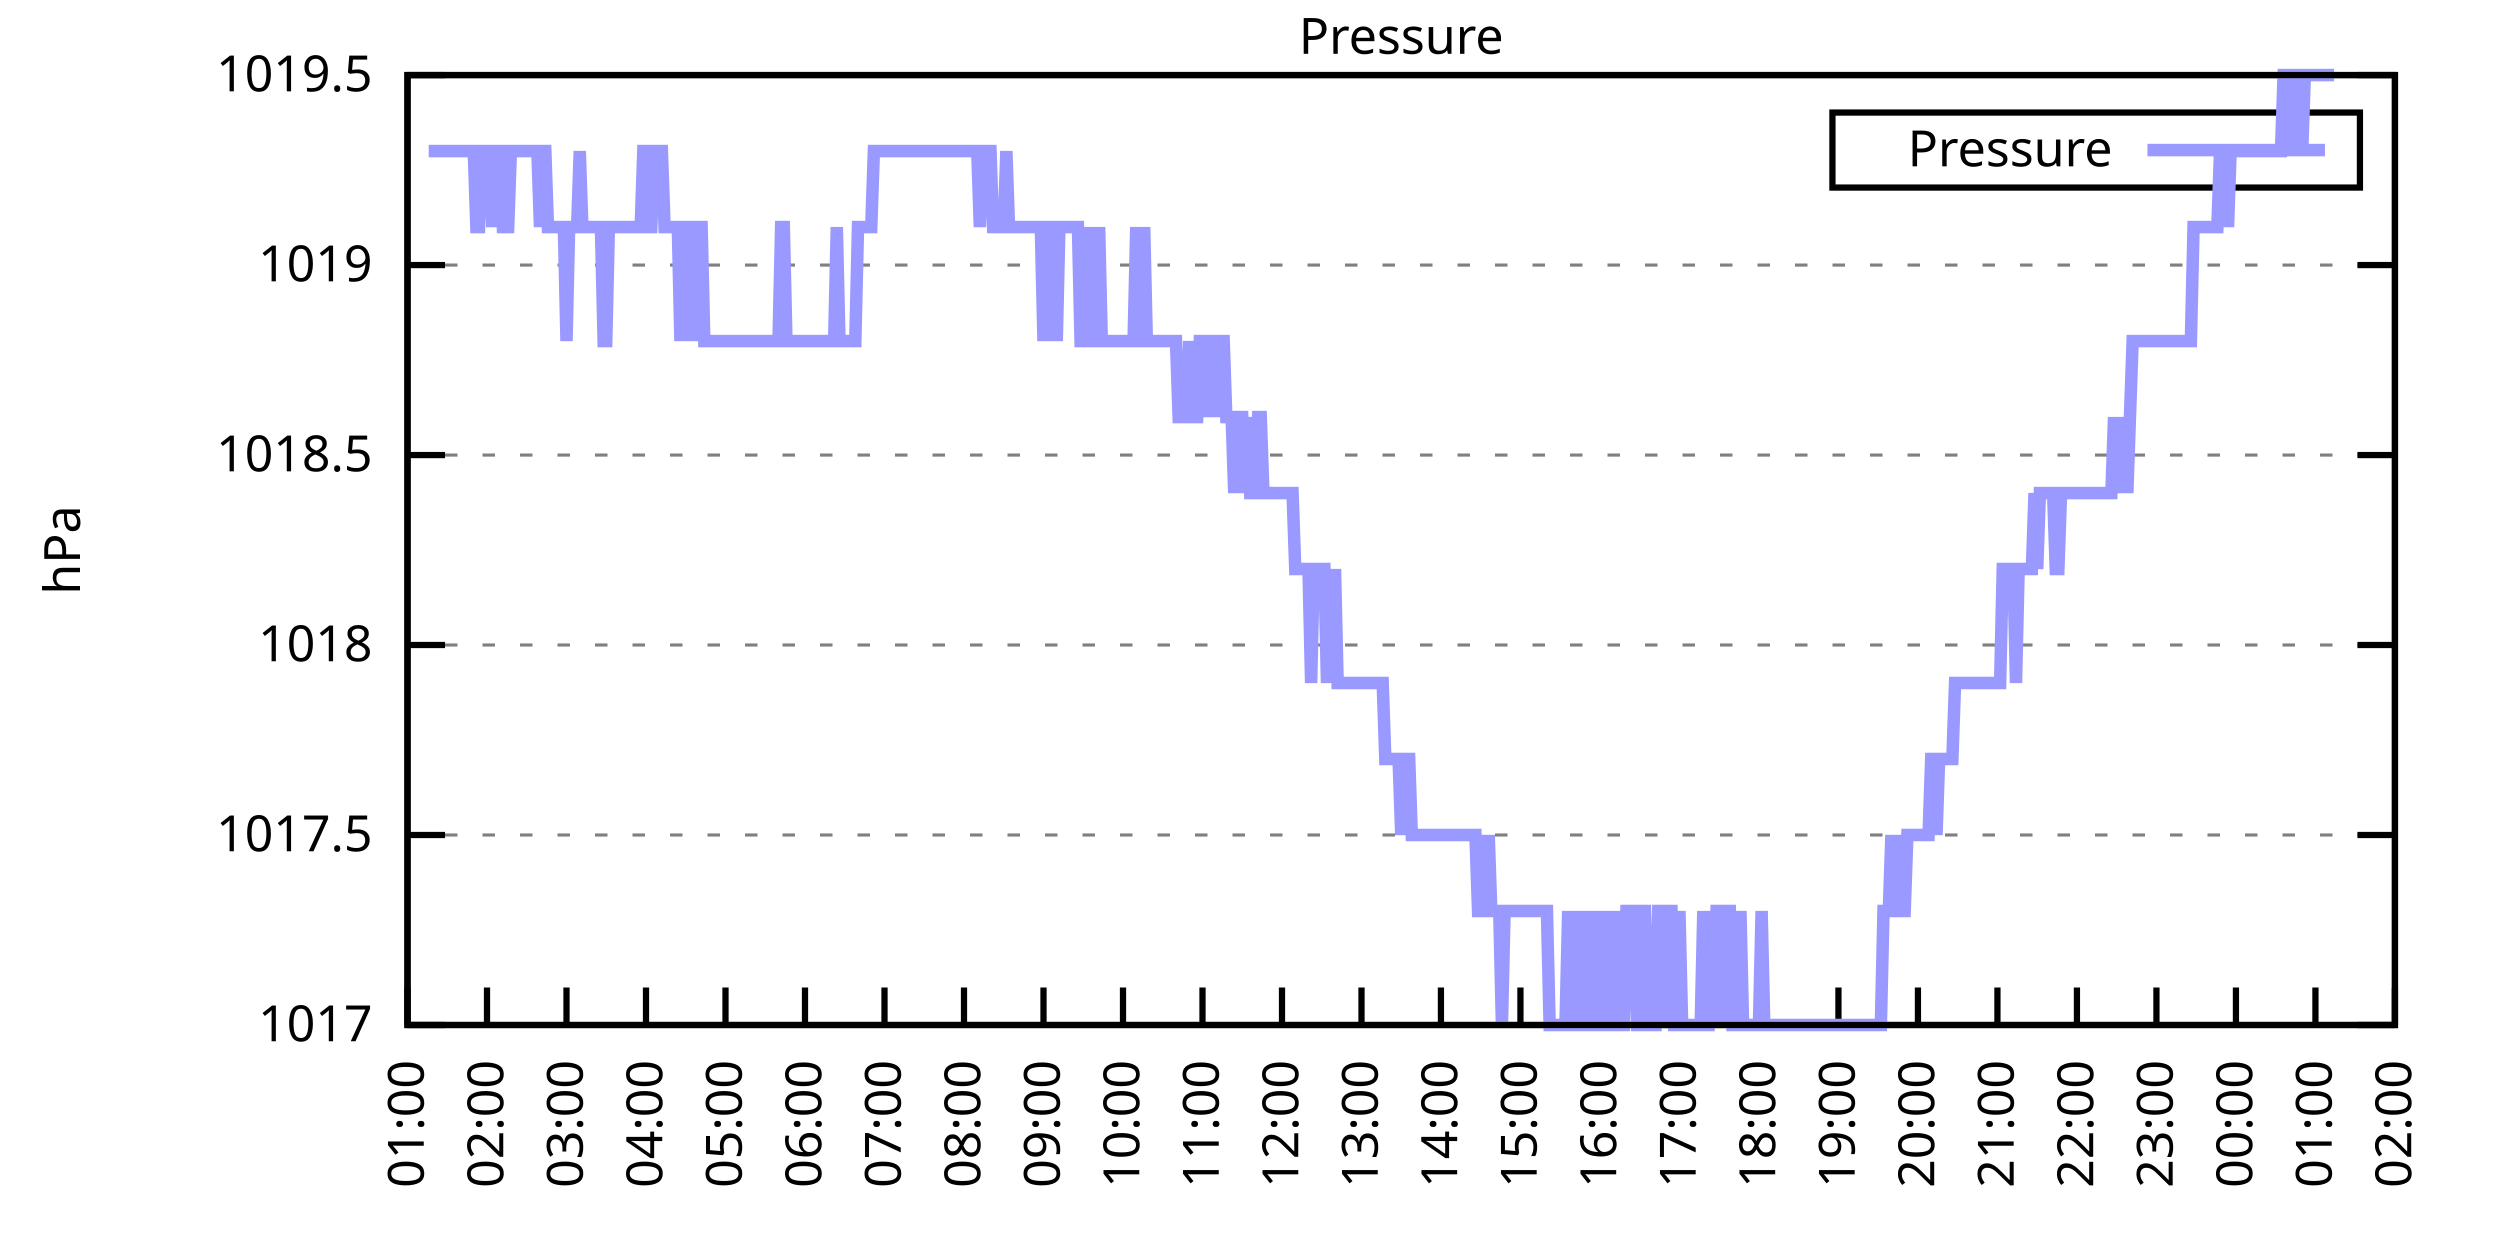
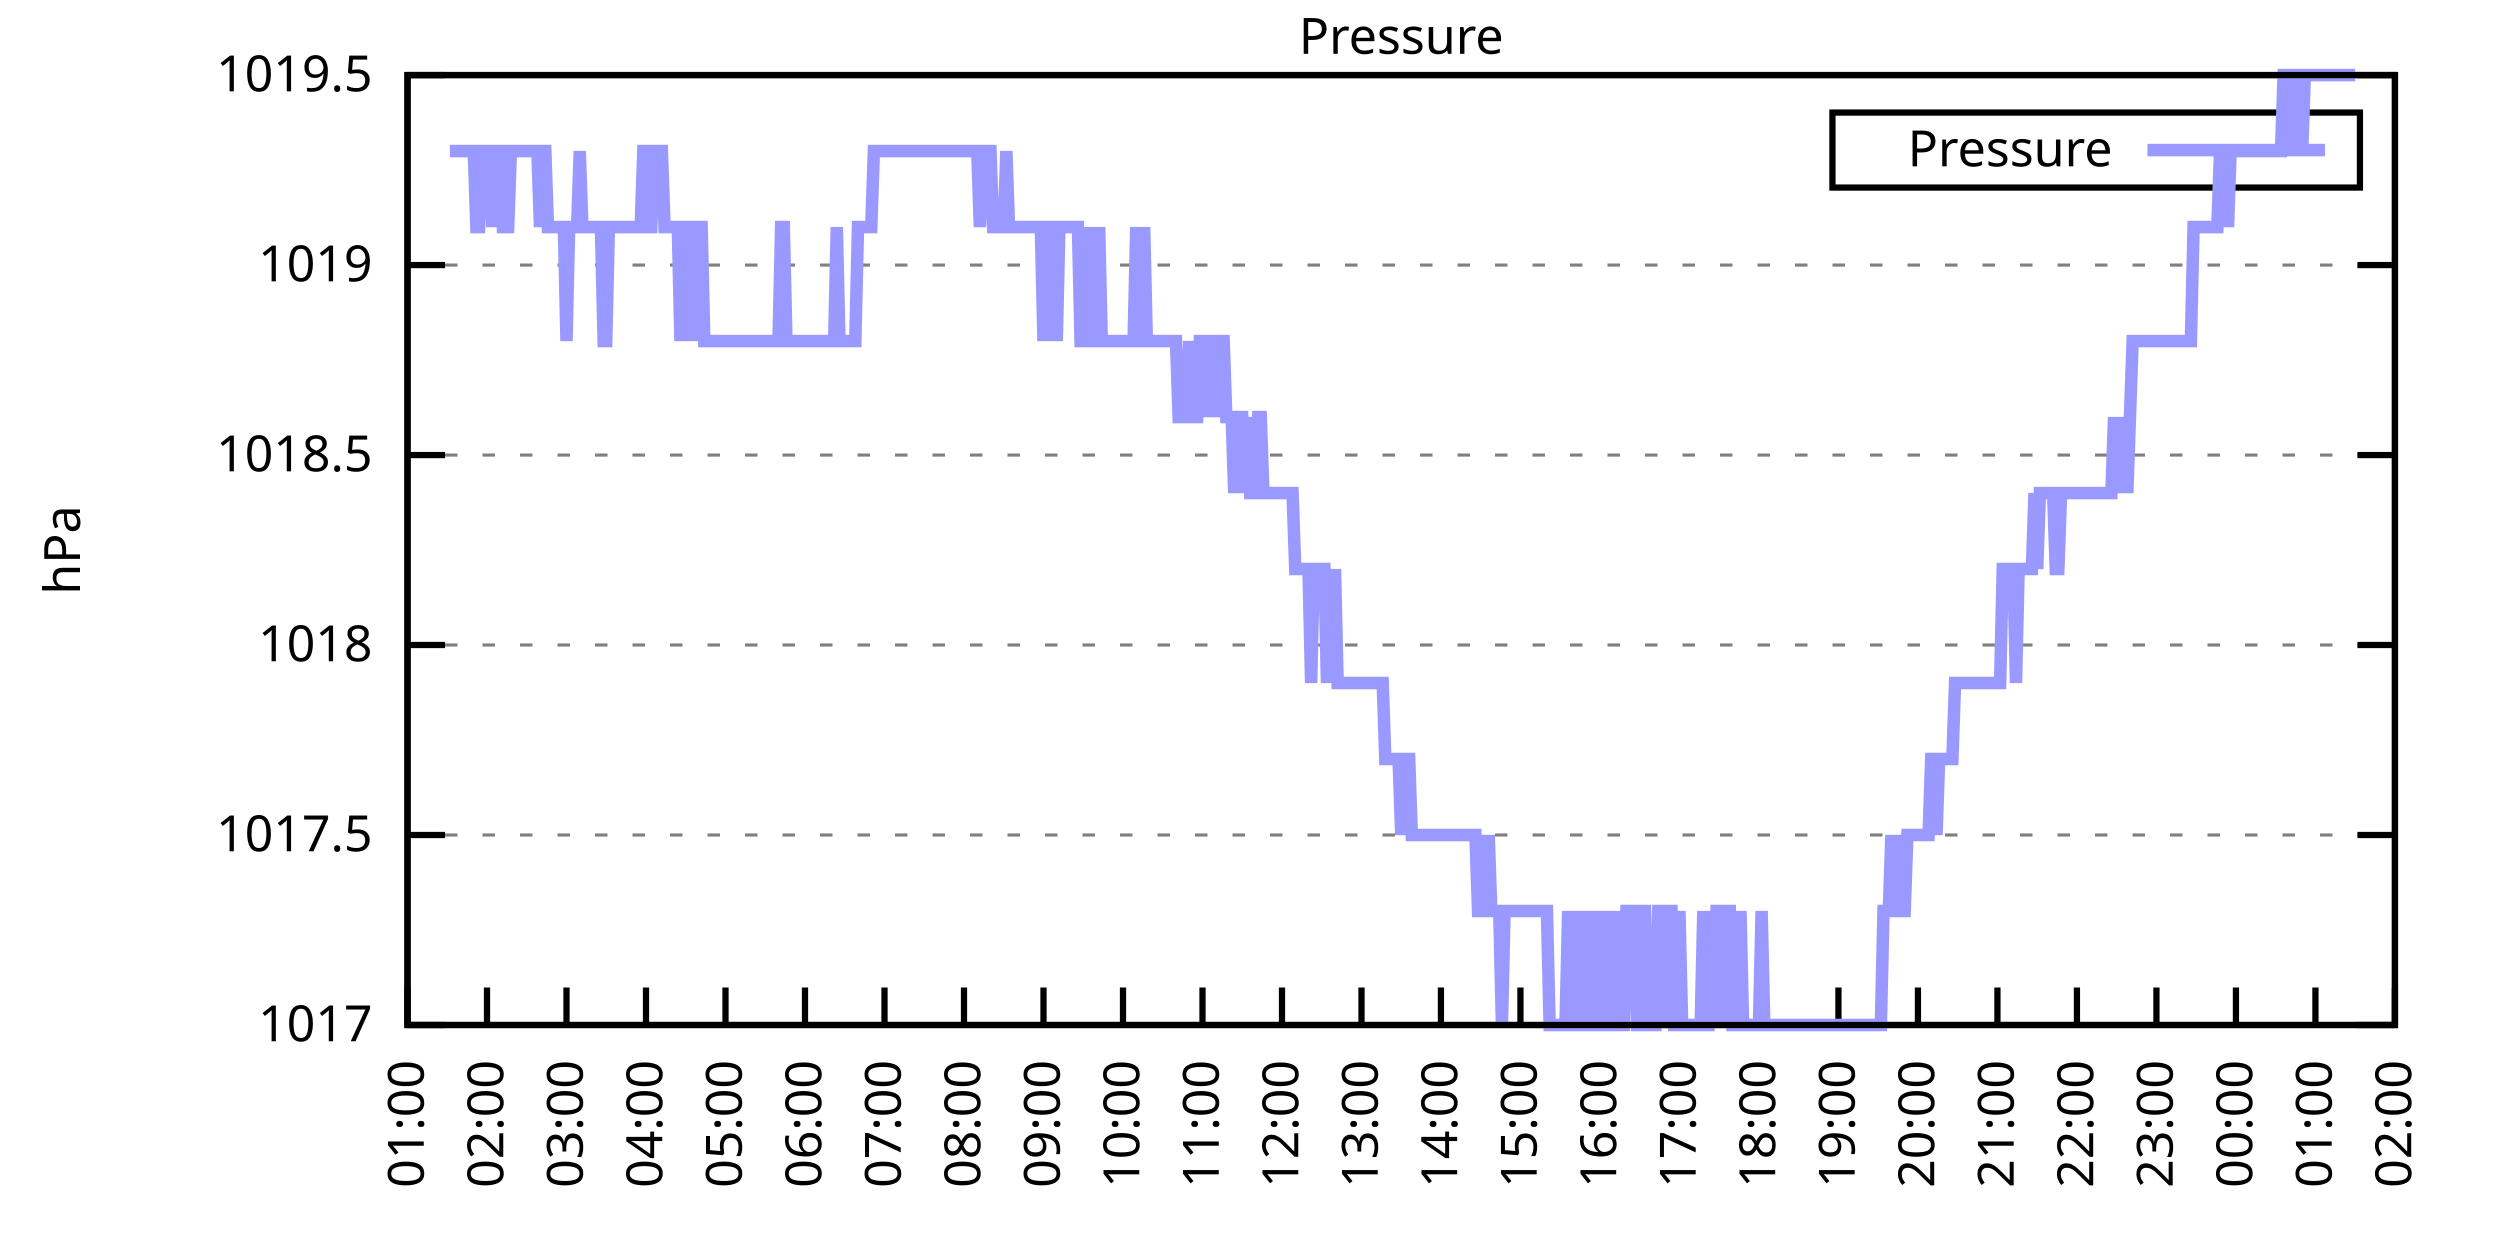
<svg xmlns="http://www.w3.org/2000/svg" xmlns:xlink="http://www.w3.org/1999/xlink" width="400" height="200" viewBox="0 0 400 200">
  <g id="gnuplot_canvas">
    <rect x="0" y="0" width="400" height="200" fill="none" />
    <defs>
      <circle id="gpDot" r="0.5" stroke-width="0.5" stroke="currentColor" />
      <path id="gpPt0" stroke-width="0.333" stroke="currentColor" d="M-1,0 h2 M0,-1 v2" />
      <path id="gpPt1" stroke-width="0.333" stroke="currentColor" d="M-1,-1 L1,1 M1,-1 L-1,1" />
      <path id="gpPt2" stroke-width="0.333" stroke="currentColor" d="M-1,0 L1,0 M0,-1 L0,1 M-1,-1 L1,1 M-1,1 L1,-1" />
      <rect id="gpPt3" stroke-width="0.333" stroke="currentColor" x="-1" y="-1" width="2" height="2" />
      <rect id="gpPt4" stroke-width="0.333" stroke="currentColor" fill="currentColor" x="-1" y="-1" width="2" height="2" />
      <circle id="gpPt5" stroke-width="0.333" stroke="currentColor" cx="0" cy="0" r="1" />
      <use xlink:href="#gpPt5" id="gpPt6" fill="currentColor" stroke="none" />
      <path id="gpPt7" stroke-width="0.333" stroke="currentColor" d="M0,-1.33 L-1.33,0.67 L1.33,0.67 z" />
      <use xlink:href="#gpPt7" id="gpPt8" fill="currentColor" stroke="none" />
      <use xlink:href="#gpPt7" id="gpPt9" stroke="currentColor" transform="rotate(180)" />
      <use xlink:href="#gpPt9" id="gpPt10" fill="currentColor" stroke="none" />
      <use xlink:href="#gpPt3" id="gpPt11" stroke="currentColor" transform="rotate(45)" />
      <use xlink:href="#gpPt11" id="gpPt12" fill="currentColor" stroke="none" />
      <path id="gpPt13" stroke-width="0.333" stroke="currentColor" d="M0,1.330 L1.265,0.411 L0.782,-1.067 L-0.782,-1.076 L-1.265,0.411 z" />
      <use xlink:href="#gpPt13" id="gpPt14" fill="currentColor" stroke="none" />
      <filter id="textbox" filterUnits="objectBoundingBox" x="0" y="0" height="1" width="1">
        <feFlood flood-color="white" flood-opacity="1" result="bgnd" />
        <feComposite in="SourceGraphic" in2="bgnd" operator="atop" />
      </filter>
      <filter id="greybox" filterUnits="objectBoundingBox" x="0" y="0" height="1" width="1">
        <feFlood flood-color="lightgrey" flood-opacity="1" result="grey" />
        <feComposite in="SourceGraphic" in2="grey" operator="atop" />
      </filter>
    </defs>
    <g fill="none" color="white" stroke="currentColor" stroke-width="1.00" stroke-linecap="butt" stroke-linejoin="miter">
</g>
    <g fill="none" color="black" stroke="currentColor" stroke-width="1.00" stroke-linecap="butt" stroke-linejoin="miter">
      <g stroke="none" shape-rendering="crispEdges">
        <polygon fill="rgb(255, 255, 255)" points="65.20,164.00 383.18,164.00 383.18,12.02 65.20,12.02 " />
      </g>
    </g>
    <g fill="none" color="black" stroke="currentColor" stroke-width="1.00" stroke-linecap="butt" stroke-linejoin="miter">
</g>
    <g fill="none" color="black" stroke="black" stroke-width="0.50" stroke-linecap="butt" stroke-linejoin="miter">
</g>
    <g fill="none" color="gray" stroke="currentColor" stroke-width="0.50" stroke-linecap="butt" stroke-linejoin="miter">
      <path stroke="gray" stroke-dasharray="2,4" class="gridline" d="M65.20,164.00 L383.19,164.00  " />
    </g>
    <g fill="none" color="gray" stroke="gray" stroke-width="1.00" stroke-linecap="butt" stroke-linejoin="miter">
</g>
    <g fill="none" color="black" stroke="currentColor" stroke-width="1.00" stroke-linecap="butt" stroke-linejoin="miter">
      <path stroke="black" d="M65.20,164.00 L71.20,164.00 M383.19,164.00 L377.19,164.00  " />
      <g transform="translate(59.60,166.60)" stroke="none" fill="black" font-family="Sans" font-size="8.00" text-anchor="end">
        <text>
          <tspan font-family="Sans"> 1017</tspan>
        </text>
      </g>
    </g>
    <g fill="none" color="black" stroke="currentColor" stroke-width="1.00" stroke-linecap="butt" stroke-linejoin="miter">
</g>
    <g fill="none" color="black" stroke="black" stroke-width="0.50" stroke-linecap="butt" stroke-linejoin="miter">
</g>
    <g fill="none" color="gray" stroke="currentColor" stroke-width="0.50" stroke-linecap="butt" stroke-linejoin="miter">
      <path stroke="gray" stroke-dasharray="2,4" class="gridline" d="M65.20,133.60 L383.19,133.60  " />
    </g>
    <g fill="none" color="gray" stroke="gray" stroke-width="1.00" stroke-linecap="butt" stroke-linejoin="miter">
</g>
    <g fill="none" color="black" stroke="currentColor" stroke-width="1.00" stroke-linecap="butt" stroke-linejoin="miter">
      <path stroke="black" d="M65.20,133.60 L71.20,133.60 M383.19,133.60 L377.19,133.60  " />
      <g transform="translate(59.60,136.20)" stroke="none" fill="black" font-family="Sans" font-size="8.00" text-anchor="end">
        <text>
          <tspan font-family="Sans"> 1017.5</tspan>
        </text>
      </g>
    </g>
    <g fill="none" color="black" stroke="currentColor" stroke-width="1.00" stroke-linecap="butt" stroke-linejoin="miter">
</g>
    <g fill="none" color="black" stroke="black" stroke-width="0.50" stroke-linecap="butt" stroke-linejoin="miter">
</g>
    <g fill="none" color="gray" stroke="currentColor" stroke-width="0.50" stroke-linecap="butt" stroke-linejoin="miter">
      <path stroke="gray" stroke-dasharray="2,4" class="gridline" d="M65.20,103.20 L383.19,103.20  " />
    </g>
    <g fill="none" color="gray" stroke="gray" stroke-width="1.00" stroke-linecap="butt" stroke-linejoin="miter">
</g>
    <g fill="none" color="black" stroke="currentColor" stroke-width="1.00" stroke-linecap="butt" stroke-linejoin="miter">
      <path stroke="black" d="M65.20,103.20 L71.20,103.20 M383.19,103.20 L377.19,103.20  " />
      <g transform="translate(59.60,105.80)" stroke="none" fill="black" font-family="Sans" font-size="8.00" text-anchor="end">
        <text>
          <tspan font-family="Sans"> 1018</tspan>
        </text>
      </g>
    </g>
    <g fill="none" color="black" stroke="currentColor" stroke-width="1.00" stroke-linecap="butt" stroke-linejoin="miter">
</g>
    <g fill="none" color="black" stroke="black" stroke-width="0.50" stroke-linecap="butt" stroke-linejoin="miter">
</g>
    <g fill="none" color="gray" stroke="currentColor" stroke-width="0.50" stroke-linecap="butt" stroke-linejoin="miter">
      <path stroke="gray" stroke-dasharray="2,4" class="gridline" d="M65.20,72.81 L383.19,72.81  " />
    </g>
    <g fill="none" color="gray" stroke="gray" stroke-width="1.00" stroke-linecap="butt" stroke-linejoin="miter">
</g>
    <g fill="none" color="black" stroke="currentColor" stroke-width="1.00" stroke-linecap="butt" stroke-linejoin="miter">
      <path stroke="black" d="M65.20,72.81 L71.20,72.81 M383.19,72.81 L377.19,72.81  " />
      <g transform="translate(59.60,75.41)" stroke="none" fill="black" font-family="Sans" font-size="8.00" text-anchor="end">
        <text>
          <tspan font-family="Sans"> 1018.5</tspan>
        </text>
      </g>
    </g>
    <g fill="none" color="black" stroke="currentColor" stroke-width="1.00" stroke-linecap="butt" stroke-linejoin="miter">
</g>
    <g fill="none" color="black" stroke="black" stroke-width="0.50" stroke-linecap="butt" stroke-linejoin="miter">
</g>
    <g fill="none" color="gray" stroke="currentColor" stroke-width="0.50" stroke-linecap="butt" stroke-linejoin="miter">
      <path stroke="gray" stroke-dasharray="2,4" class="gridline" d="M65.20,42.41 L383.19,42.41  " />
    </g>
    <g fill="none" color="gray" stroke="gray" stroke-width="1.00" stroke-linecap="butt" stroke-linejoin="miter">
</g>
    <g fill="none" color="black" stroke="currentColor" stroke-width="1.00" stroke-linecap="butt" stroke-linejoin="miter">
      <path stroke="black" d="M65.20,42.41 L71.20,42.41 M383.19,42.41 L377.19,42.41  " />
      <g transform="translate(59.60,45.01)" stroke="none" fill="black" font-family="Sans" font-size="8.00" text-anchor="end">
        <text>
          <tspan font-family="Sans"> 1019</tspan>
        </text>
      </g>
    </g>
    <g fill="none" color="black" stroke="currentColor" stroke-width="1.00" stroke-linecap="butt" stroke-linejoin="miter">
</g>
    <g fill="none" color="black" stroke="black" stroke-width="0.50" stroke-linecap="butt" stroke-linejoin="miter">
</g>
    <g fill="none" color="gray" stroke="currentColor" stroke-width="0.50" stroke-linecap="butt" stroke-linejoin="miter">
      <path stroke="gray" stroke-dasharray="2,4" class="gridline" d="M65.20,12.01 L383.19,12.01  " />
    </g>
    <g fill="none" color="gray" stroke="gray" stroke-width="1.00" stroke-linecap="butt" stroke-linejoin="miter">
</g>
    <g fill="none" color="black" stroke="currentColor" stroke-width="1.00" stroke-linecap="butt" stroke-linejoin="miter">
      <path stroke="black" d="M65.20,12.01 L71.20,12.01 M383.19,12.01 L377.19,12.01  " />
      <g transform="translate(59.60,14.61)" stroke="none" fill="black" font-family="Sans" font-size="8.00" text-anchor="end">
        <text>
          <tspan font-family="Sans"> 1019.5</tspan>
        </text>
      </g>
    </g>
    <g fill="none" color="black" stroke="currentColor" stroke-width="1.00" stroke-linecap="butt" stroke-linejoin="miter">
      <path stroke="black" d="M65.20,164.00 L65.20,158.00  " />
      <g transform="translate(67.80,169.60) rotate(270.00)" stroke="none" fill="black" font-family="Sans" font-size="8.00" text-anchor="end">
        <text>
          <tspan font-family="Sans">01:00</tspan>
        </text>
      </g>
    </g>
    <g fill="none" color="black" stroke="currentColor" stroke-width="1.00" stroke-linecap="butt" stroke-linejoin="miter">
      <path stroke="black" d="M77.92,164.00 L77.92,158.00  " />
      <g transform="translate(80.52,169.60) rotate(270.00)" stroke="none" fill="black" font-family="Sans" font-size="8.00" text-anchor="end">
        <text>
          <tspan font-family="Sans">02:00</tspan>
        </text>
      </g>
    </g>
    <g fill="none" color="black" stroke="currentColor" stroke-width="1.00" stroke-linecap="butt" stroke-linejoin="miter">
      <path stroke="black" d="M90.64,164.00 L90.64,158.00  " />
      <g transform="translate(93.24,169.60) rotate(270.00)" stroke="none" fill="black" font-family="Sans" font-size="8.00" text-anchor="end">
        <text>
          <tspan font-family="Sans">03:00</tspan>
        </text>
      </g>
    </g>
    <g fill="none" color="black" stroke="currentColor" stroke-width="1.00" stroke-linecap="butt" stroke-linejoin="miter">
      <path stroke="black" d="M103.36,164.00 L103.36,158.00  " />
      <g transform="translate(105.96,169.60) rotate(270.00)" stroke="none" fill="black" font-family="Sans" font-size="8.00" text-anchor="end">
        <text>
          <tspan font-family="Sans">04:00</tspan>
        </text>
      </g>
    </g>
    <g fill="none" color="black" stroke="currentColor" stroke-width="1.00" stroke-linecap="butt" stroke-linejoin="miter">
      <path stroke="black" d="M116.08,164.00 L116.08,158.00  " />
      <g transform="translate(118.68,169.60) rotate(270.00)" stroke="none" fill="black" font-family="Sans" font-size="8.00" text-anchor="end">
        <text>
          <tspan font-family="Sans">05:00</tspan>
        </text>
      </g>
    </g>
    <g fill="none" color="black" stroke="currentColor" stroke-width="1.00" stroke-linecap="butt" stroke-linejoin="miter">
      <path stroke="black" d="M128.80,164.00 L128.80,158.00  " />
      <g transform="translate(131.40,169.60) rotate(270.00)" stroke="none" fill="black" font-family="Sans" font-size="8.00" text-anchor="end">
        <text>
          <tspan font-family="Sans">06:00</tspan>
        </text>
      </g>
    </g>
    <g fill="none" color="black" stroke="currentColor" stroke-width="1.00" stroke-linecap="butt" stroke-linejoin="miter">
      <path stroke="black" d="M141.52,164.00 L141.52,158.00  " />
      <g transform="translate(144.12,169.60) rotate(270.00)" stroke="none" fill="black" font-family="Sans" font-size="8.00" text-anchor="end">
        <text>
          <tspan font-family="Sans">07:00</tspan>
        </text>
      </g>
    </g>
    <g fill="none" color="black" stroke="currentColor" stroke-width="1.00" stroke-linecap="butt" stroke-linejoin="miter">
      <path stroke="black" d="M154.24,164.00 L154.24,158.00  " />
      <g transform="translate(156.84,169.60) rotate(270.00)" stroke="none" fill="black" font-family="Sans" font-size="8.00" text-anchor="end">
        <text>
          <tspan font-family="Sans">08:00</tspan>
        </text>
      </g>
    </g>
    <g fill="none" color="black" stroke="currentColor" stroke-width="1.00" stroke-linecap="butt" stroke-linejoin="miter">
      <path stroke="black" d="M166.96,164.00 L166.96,158.00  " />
      <g transform="translate(169.56,169.60) rotate(270.00)" stroke="none" fill="black" font-family="Sans" font-size="8.00" text-anchor="end">
        <text>
          <tspan font-family="Sans">09:00</tspan>
        </text>
      </g>
    </g>
    <g fill="none" color="black" stroke="currentColor" stroke-width="1.00" stroke-linecap="butt" stroke-linejoin="miter">
      <path stroke="black" d="M179.68,164.00 L179.68,158.00  " />
      <g transform="translate(182.28,169.60) rotate(270.00)" stroke="none" fill="black" font-family="Sans" font-size="8.00" text-anchor="end">
        <text>
          <tspan font-family="Sans">10:00</tspan>
        </text>
      </g>
    </g>
    <g fill="none" color="black" stroke="currentColor" stroke-width="1.00" stroke-linecap="butt" stroke-linejoin="miter">
      <path stroke="black" d="M192.40,164.00 L192.40,158.00  " />
      <g transform="translate(195.00,169.60) rotate(270.00)" stroke="none" fill="black" font-family="Sans" font-size="8.00" text-anchor="end">
        <text>
          <tspan font-family="Sans">11:00</tspan>
        </text>
      </g>
    </g>
    <g fill="none" color="black" stroke="currentColor" stroke-width="1.00" stroke-linecap="butt" stroke-linejoin="miter">
      <path stroke="black" d="M205.12,164.00 L205.12,158.00  " />
      <g transform="translate(207.72,169.60) rotate(270.00)" stroke="none" fill="black" font-family="Sans" font-size="8.00" text-anchor="end">
        <text>
          <tspan font-family="Sans">12:00</tspan>
        </text>
      </g>
    </g>
    <g fill="none" color="black" stroke="currentColor" stroke-width="1.00" stroke-linecap="butt" stroke-linejoin="miter">
      <path stroke="black" d="M217.84,164.00 L217.84,158.00  " />
      <g transform="translate(220.44,169.60) rotate(270.00)" stroke="none" fill="black" font-family="Sans" font-size="8.00" text-anchor="end">
        <text>
          <tspan font-family="Sans">13:00</tspan>
        </text>
      </g>
    </g>
    <g fill="none" color="black" stroke="currentColor" stroke-width="1.00" stroke-linecap="butt" stroke-linejoin="miter">
      <path stroke="black" d="M230.55,164.00 L230.55,158.00  " />
      <g transform="translate(233.15,169.60) rotate(270.00)" stroke="none" fill="black" font-family="Sans" font-size="8.00" text-anchor="end">
        <text>
          <tspan font-family="Sans">14:00</tspan>
        </text>
      </g>
    </g>
    <g fill="none" color="black" stroke="currentColor" stroke-width="1.00" stroke-linecap="butt" stroke-linejoin="miter">
      <path stroke="black" d="M243.27,164.00 L243.27,158.00  " />
      <g transform="translate(245.87,169.60) rotate(270.00)" stroke="none" fill="black" font-family="Sans" font-size="8.00" text-anchor="end">
        <text>
          <tspan font-family="Sans">15:00</tspan>
        </text>
      </g>
    </g>
    <g fill="none" color="black" stroke="currentColor" stroke-width="1.00" stroke-linecap="butt" stroke-linejoin="miter">
      <path stroke="black" d="M255.99,164.00 L255.99,158.00  " />
      <g transform="translate(258.59,169.60) rotate(270.00)" stroke="none" fill="black" font-family="Sans" font-size="8.00" text-anchor="end">
        <text>
          <tspan font-family="Sans">16:00</tspan>
        </text>
      </g>
    </g>
    <g fill="none" color="black" stroke="currentColor" stroke-width="1.00" stroke-linecap="butt" stroke-linejoin="miter">
      <path stroke="black" d="M268.71,164.00 L268.71,158.00  " />
      <g transform="translate(271.31,169.60) rotate(270.00)" stroke="none" fill="black" font-family="Sans" font-size="8.00" text-anchor="end">
        <text>
          <tspan font-family="Sans">17:00</tspan>
        </text>
      </g>
    </g>
    <g fill="none" color="black" stroke="currentColor" stroke-width="1.00" stroke-linecap="butt" stroke-linejoin="miter">
      <path stroke="black" d="M281.43,164.00 L281.43,158.00  " />
      <g transform="translate(284.03,169.60) rotate(270.00)" stroke="none" fill="black" font-family="Sans" font-size="8.00" text-anchor="end">
        <text>
          <tspan font-family="Sans">18:00</tspan>
        </text>
      </g>
    </g>
    <g fill="none" color="black" stroke="currentColor" stroke-width="1.00" stroke-linecap="butt" stroke-linejoin="miter">
      <path stroke="black" d="M294.15,164.00 L294.15,158.00  " />
      <g transform="translate(296.75,169.60) rotate(270.00)" stroke="none" fill="black" font-family="Sans" font-size="8.00" text-anchor="end">
        <text>
          <tspan font-family="Sans">19:00</tspan>
        </text>
      </g>
    </g>
    <g fill="none" color="black" stroke="currentColor" stroke-width="1.00" stroke-linecap="butt" stroke-linejoin="miter">
      <path stroke="black" d="M306.87,164.00 L306.87,158.00  " />
      <g transform="translate(309.47,169.60) rotate(270.00)" stroke="none" fill="black" font-family="Sans" font-size="8.00" text-anchor="end">
        <text>
          <tspan font-family="Sans">20:00</tspan>
        </text>
      </g>
    </g>
    <g fill="none" color="black" stroke="currentColor" stroke-width="1.00" stroke-linecap="butt" stroke-linejoin="miter">
      <path stroke="black" d="M319.59,164.00 L319.59,158.00  " />
      <g transform="translate(322.19,169.60) rotate(270.00)" stroke="none" fill="black" font-family="Sans" font-size="8.00" text-anchor="end">
        <text>
          <tspan font-family="Sans">21:00</tspan>
        </text>
      </g>
    </g>
    <g fill="none" color="black" stroke="currentColor" stroke-width="1.00" stroke-linecap="butt" stroke-linejoin="miter">
      <path stroke="black" d="M332.31,164.00 L332.31,158.00  " />
      <g transform="translate(334.91,169.60) rotate(270.00)" stroke="none" fill="black" font-family="Sans" font-size="8.00" text-anchor="end">
        <text>
          <tspan font-family="Sans">22:00</tspan>
        </text>
      </g>
    </g>
    <g fill="none" color="black" stroke="currentColor" stroke-width="1.00" stroke-linecap="butt" stroke-linejoin="miter">
      <path stroke="black" d="M345.03,164.00 L345.03,158.00  " />
      <g transform="translate(347.63,169.60) rotate(270.00)" stroke="none" fill="black" font-family="Sans" font-size="8.00" text-anchor="end">
        <text>
          <tspan font-family="Sans">23:00</tspan>
        </text>
      </g>
    </g>
    <g fill="none" color="black" stroke="currentColor" stroke-width="1.00" stroke-linecap="butt" stroke-linejoin="miter">
      <path stroke="black" d="M357.75,164.00 L357.75,158.00  " />
      <g transform="translate(360.35,169.60) rotate(270.00)" stroke="none" fill="black" font-family="Sans" font-size="8.00" text-anchor="end">
        <text>
          <tspan font-family="Sans">00:00</tspan>
        </text>
      </g>
    </g>
    <g fill="none" color="black" stroke="currentColor" stroke-width="1.00" stroke-linecap="butt" stroke-linejoin="miter">
      <path stroke="black" d="M370.47,164.00 L370.47,158.00  " />
      <g transform="translate(373.07,169.60) rotate(270.00)" stroke="none" fill="black" font-family="Sans" font-size="8.00" text-anchor="end">
        <text>
          <tspan font-family="Sans">01:00</tspan>
        </text>
      </g>
    </g>
    <g fill="none" color="black" stroke="currentColor" stroke-width="1.00" stroke-linecap="butt" stroke-linejoin="miter">
      <path stroke="black" d="M383.19,164.00 L383.19,158.00  " />
      <g transform="translate(385.79,169.60) rotate(270.00)" stroke="none" fill="black" font-family="Sans" font-size="8.00" text-anchor="end">
        <text>
          <tspan font-family="Sans">02:00</tspan>
        </text>
      </g>
    </g>
    <g fill="none" color="black" stroke="currentColor" stroke-width="1.00" stroke-linecap="butt" stroke-linejoin="miter">
</g>
    <g fill="none" color="black" stroke="currentColor" stroke-width="1.00" stroke-linecap="butt" stroke-linejoin="miter">
      <path stroke="black" d="M65.20,12.01 L65.20,164.00 L383.19,164.00 L383.19,12.01 L65.20,12.01 Z  " />
    </g>
    <g fill="none" color="black" stroke="currentColor" stroke-width="1.00" stroke-linecap="butt" stroke-linejoin="miter">
</g>
    <g fill="none" color="black" stroke="currentColor" stroke-width="1.00" stroke-linecap="butt" stroke-linejoin="miter">
      <path stroke="black" d="M293.19,30.01 L293.19,18.01 L377.59,18.01 L377.59,30.01 L293.19,30.01 Z  " />
    </g>
    <g id="Pressure_plot_1">
      <g fill="none" color="white" stroke="black" stroke-width="2.00" stroke-linecap="butt" stroke-linejoin="miter">
</g>
      <g fill="none" color="black" stroke="currentColor" stroke-width="2.00" stroke-linecap="butt" stroke-linejoin="miter">
        <g transform="translate(337.99,26.61)" stroke="none" fill="black" font-family="Sans" font-size="8.00" text-anchor="end">
          <text>
            <tspan font-family="Sans">Pressure</tspan>
          </text>
        </g>
      </g>
      <g fill="none" color="black" stroke="currentColor" stroke-width="2.00" stroke-linecap="butt" stroke-linejoin="miter">
-         <path stroke="rgb(153, 153, 255)" d="M343.59,24.01 L371.99,24.01 M68.59,24.17 L69.02,24.17 L69.44,24.17 L69.86,24.17 L70.29,24.17 L70.71,24.17   L71.14,24.17 L71.56,24.17 L71.98,24.17 L72.41,24.17 L72.83,24.17 L73.26,24.17 L73.68,24.17 L74.10,24.17   L74.53,24.17 L74.95,24.17 L75.38,24.17 L75.80,24.17 L76.22,36.33 L76.65,36.33 L77.07,24.17 L77.50,24.17   L77.92,24.17 L78.34,24.17 L78.77,36.33 L79.19,24.17 L79.62,24.17 L80.04,24.17 L80.46,36.33 L80.89,36.33   L81.31,36.33 L81.74,24.17 L82.16,24.17 L82.58,24.17 L83.01,24.17 L83.43,24.17 L83.86,24.17 L84.28,24.17   L84.70,24.17 L85.13,24.17 L85.55,24.17 L85.98,24.17 L86.40,36.33 L86.82,24.17 L87.25,24.17 L87.67,36.33   L88.10,36.33 L88.52,36.33 L88.94,36.33 L89.37,36.33 L89.79,36.33 L90.22,36.33 L90.64,54.57 L91.06,36.33   L91.49,36.33 L91.91,36.33 L92.34,36.33 L92.76,24.17 L93.18,36.33 L93.61,36.33 L94.03,36.33 L94.46,36.33   L94.88,36.33 L95.30,36.33 L95.73,36.33 L96.15,36.33 L96.58,54.57 L97.00,54.57 L97.42,36.33 L97.85,36.33   L98.27,36.33 L98.69,36.33 L99.12,36.33 L99.54,36.33 L99.97,36.33 L100.39,36.33 L100.81,36.33 L101.24,36.33   L101.66,36.33 L102.09,36.33 L102.51,36.33 L102.93,24.17 L103.36,24.17 L103.78,36.33 L104.21,36.33 L104.63,24.17   L105.05,24.17 L105.48,24.17 L105.90,24.17 L106.33,36.33 L106.75,36.33 L107.17,36.33 L107.60,36.33 L108.02,36.33   L108.45,36.33 L108.87,54.57 L109.29,36.33 L109.72,36.33 L110.14,54.57 L110.57,36.33 L110.99,36.33 L111.41,54.57   L111.84,36.33 L112.26,36.33 L112.69,54.57 L113.11,54.57 L113.53,54.57 L113.96,54.57 L114.38,54.57 L114.81,54.57   L115.23,54.57 L115.65,54.57 L116.08,54.57 L116.50,54.57 L116.93,54.57 L117.35,54.57 L117.77,54.57 L118.20,54.57   L118.62,54.57 L119.05,54.57 L119.47,54.57 L119.89,54.57 L120.32,54.57 L120.74,54.57 L121.17,54.57 L121.59,54.57   L122.01,54.57 L122.44,54.57 L122.86,54.57 L123.29,54.57 L123.71,54.57 L124.13,54.57 L124.56,54.57 L124.98,36.33   L125.41,36.33 L125.83,54.57 L126.25,54.57 L126.68,54.57 L127.10,54.57 L127.53,54.57 L127.95,54.57 L128.37,54.57   L128.80,54.57 L129.22,54.57 L129.65,54.57 L130.07,54.57 L130.49,54.57 L130.92,54.57 L131.34,54.57 L131.77,54.57   L132.19,54.57 L132.61,54.57 L133.04,54.57 L133.46,54.57 L133.89,36.33 L134.31,54.57 L134.73,54.57 L135.16,54.57   L135.58,54.57 L136.01,54.57 L136.43,54.57 L136.85,54.57 L137.28,36.33 L137.70,36.33 L138.13,36.33 L138.55,36.33   L138.97,36.33 L139.40,36.33 L139.82,24.17 L140.25,24.17 L140.67,24.17 L141.09,24.17 L141.52,24.17 L141.94,24.17   L142.37,24.17 L142.79,24.17 L143.21,24.17 L143.64,24.17 L144.06,24.17 L144.49,24.17 L144.91,24.17 L145.33,24.17   L145.76,24.17 L146.18,24.17 L146.61,24.17 L147.03,24.17 L147.45,24.17 L147.88,24.17 L148.30,24.17 L148.73,24.17   L149.15,24.17 L149.57,24.17 L150.00,24.17 L150.42,24.17 L150.85,24.17 L151.27,24.17 L151.69,24.17 L152.12,24.17   L152.54,24.17 L152.97,24.17 L153.39,24.17 L153.81,24.17 L154.24,24.17 L154.66,24.17 L155.09,24.17 L155.51,24.17   L155.93,24.17 L156.36,24.17 L156.78,36.33 L157.21,24.17 L157.63,24.17 L158.05,24.17 L158.48,24.17 L158.90,36.33   L159.33,36.33 L159.75,36.33 L160.17,36.33 L160.60,36.33 L161.02,24.17 L161.44,36.33 L161.87,36.33 L162.29,36.33   L162.72,36.33 L163.14,36.33 L163.56,36.33 L163.99,36.33 L164.41,36.33 L164.84,36.33 L165.26,36.33 L165.68,36.33   L166.11,36.33 L166.53,36.33 L166.96,54.57 L167.38,36.33 L167.80,54.57 L168.23,36.33 L168.65,36.33 L169.08,54.57   L169.50,36.33 L169.92,36.33 L170.35,36.33 L170.77,36.33 L171.20,36.33 L171.62,36.33 L172.04,36.33 L172.47,36.33   L172.89,54.57 L173.32,54.57 L173.74,36.33 L174.16,54.57 L174.59,54.57 L175.01,36.33 L175.44,54.57 L175.86,36.33   L176.28,54.57 L176.71,54.57 L177.13,54.57 L177.56,54.57 L177.98,54.57 L178.40,54.57 L178.83,54.57 L179.25,54.57   L179.68,54.57 L180.10,54.57 L180.52,54.57 L180.95,54.57 L181.37,54.57 L181.80,36.33 L182.22,54.57 L182.64,54.57   L183.07,36.33 L183.49,54.57 L183.92,54.57 L184.34,54.57 L184.76,54.57 L185.19,54.57 L185.61,54.57 L186.04,54.57   L186.46,54.57 L186.88,54.57 L187.31,54.57 L187.73,54.57 L188.16,54.57 L188.58,66.73 L189.00,66.73 L189.43,66.73   L189.85,66.73 L190.28,54.57 L190.70,66.73 L191.12,66.73 L191.55,66.73 L191.97,54.57 L192.40,54.57 L192.82,54.57   L193.24,66.73 L193.67,54.57 L194.09,54.57 L194.52,66.73 L194.94,54.57 L195.36,54.57 L195.79,54.57 L196.21,66.73   L196.64,66.73 L197.06,66.73 L197.48,78.89 L197.91,66.73 L198.33,66.73 L198.76,66.73 L199.18,78.89 L199.60,66.73   L200.03,78.89 L200.45,78.89 L200.88,78.89 L201.30,66.73 L201.72,66.73 L202.15,78.89 L202.57,78.89 L203.00,78.89   L203.42,78.89 L203.84,78.89 L204.27,78.89 L204.69,78.89 L205.12,78.89 L205.54,78.89 L205.96,78.89 L206.39,78.89   L206.81,78.89 L207.24,91.04 L207.66,91.04 L208.08,91.04 L208.51,91.04 L208.93,91.04 L209.36,91.04 L209.78,109.28   L210.20,91.04 L210.63,91.04 L211.05,91.04 L211.48,91.04 L211.90,91.04 L212.32,109.28 L212.75,91.04 L213.17,109.28   L213.60,91.04 L214.02,109.28 L214.44,109.28 L214.87,109.28 L215.29,109.28 L215.72,109.28 L216.14,109.28 L216.56,109.28   L216.99,109.28 L217.41,109.28 L217.84,109.28 L218.26,109.28 L218.68,109.28 L219.11,109.28 L219.53,109.28 L219.96,109.28   L220.38,109.28 L220.80,109.28 L221.23,109.28 L221.65,121.44 L222.08,121.44 L222.50,121.44 L222.92,121.44 L223.35,121.44   L223.77,121.44 L224.20,133.60 L224.62,121.44 L225.04,121.44 L225.47,121.44 L225.89,133.60 L226.31,133.60 L226.74,133.60   L227.16,133.60 L227.59,133.60 L228.01,133.60 L228.43,133.60 L228.86,133.60 L229.28,133.60 L229.71,133.60 L230.13,133.60   L230.55,133.60 L230.98,133.60 L231.40,133.60 L231.83,133.60 L232.25,133.60 L232.67,133.60 L233.10,133.60 L233.52,133.60   L233.95,133.60 L234.37,133.60 L234.79,133.60 L235.22,133.60 L235.64,133.60 L236.07,133.60 L236.49,145.76 L236.91,145.76   L237.34,133.60 L237.76,145.76 L238.19,133.60 L238.61,145.76 L239.03,145.76 L239.46,145.76 L239.88,145.76 L240.31,164.00   L240.73,145.76 L241.15,145.76 L241.58,145.76 L242.00,145.76 L242.43,145.76 L242.85,145.76 L243.27,145.76 L243.70,145.76   L244.12,145.76 L244.55,145.76 L244.97,145.76 L245.39,145.76 L245.82,145.76 L246.24,145.76 L246.67,145.76 L247.09,145.76   L247.51,145.76 L247.94,164.00 L248.36,164.00 L248.79,164.00 L249.21,164.00 L249.63,164.00 L250.06,164.00 L250.48,164.00   L250.91,145.76 L251.33,164.00 L251.75,145.76 L252.18,164.00 L252.60,164.00 L253.03,145.76 L253.45,164.00 L253.87,164.00   L254.30,145.76 L254.72,164.00 L255.15,164.00 L255.57,145.76 L255.99,164.00 L256.42,164.00 L256.84,164.00 L257.27,145.76   L257.69,164.00 L258.11,164.00 L258.54,164.00 L258.96,145.76 L259.39,164.00 L259.81,164.00 L260.23,145.76 L260.66,145.76   L261.08,145.76 L261.51,145.76 L261.93,164.00 L262.35,164.00 L262.78,145.76 L263.20,145.76 L263.63,164.00 L264.05,164.00   L264.47,164.00 L264.90,164.00 L265.32,145.76 L265.75,145.76 L266.17,145.76 L266.59,164.00 L267.02,145.76 L267.44,145.76   L267.87,164.00 L268.29,164.00 L268.71,145.76 L269.14,164.00 L269.56,164.00 L269.99,164.00 L270.41,164.00 L270.83,164.00   L271.26,164.00 L271.68,164.00 L272.11,164.00 L272.53,145.76 L272.95,164.00 L273.38,164.00 L273.80,145.76 L274.23,164.00   L274.65,145.76 L275.07,145.76 L275.50,164.00 L275.92,145.76 L276.35,145.76 L276.77,145.76 L277.19,164.00 L277.62,164.00   L278.04,164.00 L278.47,145.76 L278.89,164.00 L279.31,164.00 L279.74,164.00 L280.16,164.00 L280.59,164.00 L281.01,164.00   L281.43,164.00 L281.86,145.76 L282.28,164.00 L282.71,164.00 L283.13,164.00 L283.55,164.00 L283.98,164.00 L284.40,164.00   L284.83,164.00 L285.25,164.00 L285.67,164.00 L286.10,164.00 L286.52,164.00 L286.95,164.00 L287.37,164.00 L287.79,164.00   L288.22,164.00 L288.64,164.00 L289.06,164.00 L289.49,164.00 L289.91,164.00 L290.34,164.00 L290.76,164.00 L291.18,164.00   L291.61,164.00 L292.03,164.00 L292.46,164.00 L292.88,164.00 L293.30,164.00 L293.73,164.00 L294.15,164.00 L294.58,164.00   L295.00,164.00 L295.42,164.00 L295.85,164.00 L296.27,164.00 L296.70,164.00 L297.12,164.00 L297.54,164.00 L297.97,164.00   L298.39,164.00 L298.82,164.00 L299.24,164.00 L299.66,164.00 L300.09,164.00 L300.51,164.00 L300.94,164.00 L301.36,145.76   L301.78,145.76 L302.21,145.76 L302.63,133.60 L303.06,145.76 L303.48,133.60 L303.90,145.76 L304.33,145.76 L304.75,145.76   L305.18,133.60 L305.60,133.60 L306.02,133.60 L306.45,133.60 L306.87,133.60 L307.30,133.60 L307.72,133.60 L308.14,133.60   L308.57,133.60 L308.99,121.44 L309.42,121.44 L309.84,133.60 L310.26,121.44 L310.69,121.44 L311.11,121.44 L311.54,121.44   L311.96,121.44 L312.38,121.44 L312.81,109.28 L313.23,109.28 L313.66,109.28 L314.08,109.28 L314.50,109.28 L314.93,109.28   L315.35,109.28 L315.78,109.28 L316.20,109.28 L316.62,109.28 L317.05,109.28 L317.47,109.28 L317.90,109.28 L318.32,109.28   L318.74,109.28 L319.17,109.28 L319.59,109.28 L320.02,109.28 L320.44,91.04 L320.86,91.04 L321.29,91.04 L321.71,91.04   L322.14,91.04 L322.56,109.28 L322.98,91.04 L323.41,91.04 L323.83,91.04 L324.26,91.04 L324.68,91.04 L325.10,91.04   L325.53,78.89 L325.95,91.04 L326.38,78.89 L326.80,78.89 L327.22,78.89 L327.65,78.89 L328.07,78.89 L328.50,78.89   L328.92,91.04 L329.34,91.04 L329.77,78.89 L330.19,78.89 L330.62,78.89 L331.04,78.89 L331.46,78.89 L331.89,78.89   L332.31,78.89 L332.74,78.89 L333.16,78.89 L333.58,78.89 L334.01,78.89 L334.43,78.89 L334.86,78.89 L335.28,78.89   L335.70,78.89 L336.13,78.89 L336.55,78.89 L336.98,78.89 L337.40,78.89 L337.82,78.89 L338.25,66.73 L338.67,78.89   L339.10,66.73 L339.52,78.89 L339.94,66.73 L340.37,78.89 L340.79,66.73 L341.22,54.57 L341.64,54.57 L342.06,54.57   L342.49,54.57 L342.91,54.57 L343.34,54.57 L343.76,54.57 L344.18,54.57 L344.61,54.57 L345.03,54.57 L345.46,54.57   L345.88,54.57 L346.30,54.57 L346.73,54.57 L347.15,54.57 L347.58,54.57 L348.00,54.57 L348.42,54.57 L348.85,54.57   L349.27,54.57 L349.70,54.57 L350.12,54.57 L350.54,54.57 L350.97,36.33 L351.39,36.33 L351.81,36.33 L352.24,36.33   L352.66,36.33 L353.09,36.33 L353.51,36.33 L353.93,36.33 L354.36,36.33 L354.78,36.33 L355.21,24.17 L355.63,36.33   L356.05,24.17 L356.48,36.33 L356.90,24.17 L357.33,24.17 L357.75,24.17 L358.17,24.17 L358.60,24.17 L359.02,24.17   L359.45,24.17 L359.87,24.17 L360.29,24.17 L360.72,24.17 L361.14,24.17 L361.57,24.17 L361.99,24.17 L362.41,24.17   L362.84,24.17 L363.26,24.17 L363.69,24.17 L364.11,24.17 L364.53,24.17 L364.96,24.17 L365.38,12.01 L365.81,12.01   L366.23,12.01 L366.65,24.17 L367.08,12.01 L367.50,12.01 L367.93,12.01 L368.35,24.17 L368.77,12.01 L369.20,12.01   L369.62,12.01 L370.05,12.01 L370.47,12.01 L370.89,12.01 L371.32,12.01 L371.74,12.01 L372.17,12.01 L372.59,12.01   L373.01,12.01 L373.44,12.01  " />
+         <path stroke="rgb(153, 153, 255)" d="M343.59,24.01 L371.99,24.01 M71.98,24.17 L72.41,24.17 L72.83,24.17 L73.26,24.17 L73.68,24.17 L74.10,24.17   L74.53,24.17 L74.95,24.17 L75.38,24.17 L75.80,24.17 L76.22,36.33 L76.65,36.33 L77.07,24.17 L77.50,24.17   L77.92,24.17 L78.34,24.17 L78.77,36.33 L79.19,24.17 L79.62,24.17 L80.04,24.17 L80.46,36.33 L80.89,36.33   L81.31,36.33 L81.74,24.17 L82.16,24.17 L82.58,24.17 L83.01,24.17 L83.43,24.17 L83.86,24.17 L84.28,24.17   L84.70,24.17 L85.13,24.17 L85.55,24.17 L85.98,24.17 L86.40,36.33 L86.82,24.17 L87.25,24.17 L87.67,36.33   L88.10,36.33 L88.52,36.33 L88.94,36.33 L89.37,36.33 L89.79,36.33 L90.22,36.33 L90.64,54.57 L91.06,36.33   L91.49,36.33 L91.91,36.33 L92.34,36.33 L92.76,24.17 L93.18,36.33 L93.61,36.33 L94.03,36.33 L94.46,36.33   L94.88,36.33 L95.30,36.33 L95.73,36.33 L96.15,36.33 L96.58,54.57 L97.00,54.57 L97.42,36.33 L97.85,36.33   L98.27,36.33 L98.69,36.33 L99.12,36.33 L99.54,36.33 L99.97,36.33 L100.39,36.33 L100.81,36.33 L101.24,36.33   L101.66,36.33 L102.09,36.33 L102.51,36.33 L102.93,24.17 L103.36,24.17 L103.78,36.33 L104.21,36.33 L104.63,24.17   L105.05,24.17 L105.48,24.17 L105.90,24.17 L106.33,36.33 L106.75,36.33 L107.17,36.33 L107.60,36.33 L108.02,36.33   L108.45,36.33 L108.87,54.57 L109.29,36.33 L109.72,36.33 L110.14,54.57 L110.57,36.33 L110.99,36.33 L111.41,54.57   L111.84,36.33 L112.26,36.33 L112.69,54.57 L113.11,54.57 L113.53,54.57 L113.96,54.57 L114.38,54.57 L114.81,54.57   L115.23,54.57 L115.65,54.57 L116.08,54.57 L116.50,54.57 L116.93,54.57 L117.35,54.57 L117.77,54.57 L118.20,54.57   L118.62,54.57 L119.05,54.57 L119.47,54.57 L119.89,54.57 L120.32,54.57 L120.74,54.57 L121.17,54.57 L121.59,54.57   L122.01,54.57 L122.44,54.57 L122.86,54.57 L123.29,54.57 L123.71,54.57 L124.13,54.57 L124.56,54.57 L124.98,36.33   L125.41,36.33 L125.83,54.57 L126.25,54.57 L126.68,54.57 L127.10,54.57 L127.53,54.57 L127.95,54.57 L128.37,54.57   L128.80,54.57 L129.22,54.57 L129.65,54.57 L130.07,54.57 L130.49,54.57 L130.92,54.57 L131.34,54.57 L131.77,54.57   L132.19,54.57 L132.61,54.57 L133.04,54.57 L133.46,54.57 L133.89,36.33 L134.31,54.57 L134.73,54.57 L135.16,54.57   L135.58,54.57 L136.01,54.57 L136.43,54.57 L136.85,54.57 L137.28,36.33 L137.70,36.33 L138.13,36.33 L138.55,36.33   L138.97,36.33 L139.40,36.33 L139.82,24.17 L140.25,24.17 L140.67,24.17 L141.09,24.17 L141.52,24.17 L141.94,24.17   L142.37,24.17 L142.79,24.17 L143.21,24.17 L143.64,24.17 L144.06,24.17 L144.49,24.17 L144.91,24.17 L145.33,24.17   L145.76,24.17 L146.18,24.17 L146.61,24.17 L147.03,24.17 L147.45,24.17 L147.88,24.17 L148.30,24.17 L148.73,24.17   L149.15,24.17 L149.57,24.17 L150.00,24.17 L150.42,24.17 L150.85,24.17 L151.27,24.17 L151.69,24.17 L152.12,24.17   L152.54,24.17 L152.97,24.17 L153.39,24.17 L153.81,24.17 L154.24,24.17 L154.66,24.17 L155.09,24.17 L155.51,24.17   L155.93,24.17 L156.36,24.17 L156.78,36.33 L157.21,24.17 L157.63,24.17 L158.05,24.17 L158.48,24.17 L158.90,36.33   L159.33,36.33 L159.75,36.33 L160.17,36.33 L160.60,36.33 L161.02,24.17 L161.44,36.33 L161.87,36.33 L162.29,36.33   L162.72,36.33 L163.14,36.33 L163.56,36.33 L163.99,36.33 L164.41,36.33 L164.84,36.33 L165.26,36.33 L165.68,36.33   L166.11,36.33 L166.53,36.33 L166.96,54.57 L167.38,36.33 L167.80,54.57 L168.23,36.33 L168.65,36.33 L169.08,54.57   L169.50,36.33 L169.92,36.33 L170.35,36.33 L170.77,36.33 L171.20,36.33 L171.62,36.33 L172.04,36.33 L172.47,36.33   L172.89,54.57 L173.32,54.57 L173.74,36.33 L174.16,54.57 L174.59,54.57 L175.01,36.33 L175.44,54.57 L175.86,36.33   L176.28,54.57 L176.71,54.57 L177.13,54.57 L177.56,54.57 L177.98,54.57 L178.40,54.57 L178.83,54.57 L179.25,54.57   L179.68,54.57 L180.10,54.57 L180.52,54.57 L180.95,54.57 L181.37,54.57 L181.80,36.33 L182.22,54.57 L182.64,54.57   L183.07,36.33 L183.49,54.57 L183.92,54.57 L184.34,54.57 L184.76,54.57 L185.19,54.57 L185.61,54.57 L186.04,54.57   L186.46,54.57 L186.88,54.57 L187.31,54.57 L187.73,54.57 L188.16,54.57 L188.58,66.73 L189.00,66.73 L189.43,66.73   L189.85,66.73 L190.28,54.57 L190.70,66.73 L191.12,66.73 L191.55,66.73 L191.97,54.57 L192.40,54.57 L192.82,54.57   L193.24,66.73 L193.67,54.57 L194.09,54.57 L194.52,66.73 L194.94,54.57 L195.36,54.57 L195.79,54.57 L196.21,66.73   L196.64,66.73 L197.06,66.73 L197.48,78.89 L197.91,66.73 L198.33,66.73 L198.76,66.73 L199.18,78.89 L199.60,66.73   L200.03,78.89 L200.45,78.89 L200.88,78.89 L201.30,66.73 L201.72,66.73 L202.15,78.89 L202.57,78.89 L203.00,78.89   L203.42,78.89 L203.84,78.89 L204.27,78.89 L204.69,78.89 L205.12,78.89 L205.54,78.89 L205.96,78.89 L206.39,78.89   L206.81,78.89 L207.24,91.04 L207.66,91.04 L208.08,91.04 L208.51,91.04 L208.93,91.04 L209.36,91.04 L209.78,109.28   L210.20,91.04 L210.63,91.04 L211.05,91.04 L211.48,91.04 L211.90,91.04 L212.32,109.28 L212.75,91.04 L213.17,109.28   L213.60,91.04 L214.02,109.28 L214.44,109.28 L214.87,109.28 L215.29,109.28 L215.72,109.28 L216.14,109.28 L216.56,109.28   L216.99,109.28 L217.41,109.28 L217.84,109.28 L218.26,109.28 L218.68,109.28 L219.11,109.28 L219.53,109.28 L219.96,109.28   L220.38,109.28 L220.80,109.28 L221.23,109.28 L221.65,121.44 L222.08,121.44 L222.50,121.44 L222.92,121.44 L223.35,121.44   L223.77,121.44 L224.20,133.60 L224.62,121.44 L225.04,121.44 L225.47,121.44 L225.89,133.60 L226.31,133.60 L226.74,133.60   L227.16,133.60 L227.59,133.60 L228.01,133.60 L228.43,133.60 L228.86,133.60 L229.28,133.60 L229.71,133.60 L230.13,133.60   L230.55,133.60 L230.98,133.60 L231.40,133.60 L231.83,133.60 L232.25,133.60 L232.67,133.60 L233.10,133.60 L233.52,133.60   L233.95,133.60 L234.37,133.60 L234.79,133.60 L235.22,133.60 L235.64,133.60 L236.07,133.60 L236.49,145.76 L236.91,145.76   L237.34,133.60 L237.76,145.76 L238.19,133.60 L238.61,145.76 L239.03,145.76 L239.46,145.76 L239.88,145.76 L240.31,164.00   L240.73,145.76 L241.15,145.76 L241.58,145.76 L242.00,145.76 L242.43,145.76 L242.85,145.76 L243.27,145.76 L243.70,145.76   L244.12,145.76 L244.55,145.76 L244.97,145.76 L245.39,145.76 L245.82,145.76 L246.24,145.76 L246.67,145.76 L247.09,145.76   L247.51,145.76 L247.94,164.00 L248.36,164.00 L248.79,164.00 L249.21,164.00 L249.63,164.00 L250.06,164.00 L250.48,164.00   L250.91,145.76 L251.33,164.00 L251.75,145.76 L252.18,164.00 L252.60,164.00 L253.03,145.76 L253.45,164.00 L253.87,164.00   L254.30,145.76 L254.72,164.00 L255.15,164.00 L255.57,145.76 L255.99,164.00 L256.42,164.00 L256.84,164.00 L257.27,145.76   L257.69,164.00 L258.11,164.00 L258.54,164.00 L258.96,145.76 L259.39,164.00 L259.81,164.00 L260.23,145.76 L260.66,145.76   L261.08,145.76 L261.51,145.76 L261.93,164.00 L262.35,164.00 L262.78,145.76 L263.20,145.76 L263.63,164.00 L264.05,164.00   L264.47,164.00 L264.90,164.00 L265.32,145.76 L265.75,145.76 L266.17,145.76 L266.59,164.00 L267.02,145.76 L267.44,145.76   L267.87,164.00 L268.29,164.00 L268.71,145.76 L269.14,164.00 L269.56,164.00 L269.99,164.00 L270.41,164.00 L270.83,164.00   L271.26,164.00 L271.68,164.00 L272.11,164.00 L272.53,145.76 L272.95,164.00 L273.38,164.00 L273.80,145.76 L274.23,164.00   L274.65,145.76 L275.07,145.76 L275.50,164.00 L275.92,145.76 L276.35,145.76 L276.77,145.76 L277.19,164.00 L277.62,164.00   L278.04,164.00 L278.47,145.76 L278.89,164.00 L279.31,164.00 L279.74,164.00 L280.16,164.00 L280.59,164.00 L281.01,164.00   L281.43,164.00 L281.86,145.76 L282.28,164.00 L282.71,164.00 L283.13,164.00 L283.55,164.00 L283.98,164.00 L284.40,164.00   L284.83,164.00 L285.25,164.00 L285.67,164.00 L286.10,164.00 L286.52,164.00 L286.95,164.00 L287.37,164.00 L287.79,164.00   L288.22,164.00 L288.64,164.00 L289.06,164.00 L289.49,164.00 L289.91,164.00 L290.34,164.00 L290.76,164.00 L291.18,164.00   L291.61,164.00 L292.03,164.00 L292.46,164.00 L292.88,164.00 L293.30,164.00 L293.73,164.00 L294.15,164.00 L294.58,164.00   L295.00,164.00 L295.42,164.00 L295.85,164.00 L296.27,164.00 L296.70,164.00 L297.12,164.00 L297.54,164.00 L297.97,164.00   L298.39,164.00 L298.82,164.00 L299.24,164.00 L299.66,164.00 L300.09,164.00 L300.51,164.00 L300.94,164.00 L301.36,145.76   L301.78,145.76 L302.21,145.76 L302.63,133.60 L303.06,145.76 L303.48,133.60 L303.90,145.76 L304.33,145.76 L304.75,145.76   L305.18,133.60 L305.60,133.60 L306.02,133.60 L306.45,133.60 L306.87,133.60 L307.30,133.60 L307.72,133.60 L308.14,133.60   L308.57,133.60 L308.99,121.44 L309.42,121.44 L309.84,133.60 L310.26,121.44 L310.69,121.44 L311.11,121.44 L311.54,121.44   L311.96,121.44 L312.38,121.44 L312.81,109.28 L313.23,109.28 L313.66,109.28 L314.08,109.28 L314.50,109.28 L314.93,109.28   L315.35,109.28 L315.78,109.28 L316.20,109.28 L316.62,109.28 L317.05,109.28 L317.47,109.28 L317.90,109.28 L318.32,109.28   L318.74,109.28 L319.17,109.28 L319.59,109.28 L320.02,109.28 L320.44,91.04 L320.86,91.04 L321.29,91.04 L321.71,91.04   L322.14,91.04 L322.56,109.28 L322.98,91.04 L323.41,91.04 L323.83,91.04 L324.26,91.04 L324.68,91.04 L325.10,91.04   L325.53,78.89 L325.95,91.04 L326.38,78.89 L326.80,78.89 L327.22,78.89 L327.65,78.89 L328.07,78.89 L328.50,78.89   L328.92,91.04 L329.34,91.04 L329.77,78.89 L330.19,78.89 L330.62,78.89 L331.04,78.89 L331.46,78.89 L331.89,78.89   L332.31,78.89 L332.74,78.89 L333.16,78.89 L333.58,78.89 L334.01,78.89 L334.43,78.89 L334.86,78.89 L335.28,78.89   L335.70,78.89 L336.13,78.89 L336.55,78.89 L336.98,78.89 L337.40,78.89 L337.82,78.89 L338.25,66.73 L338.67,78.89   L339.10,66.73 L339.52,78.89 L339.94,66.73 L340.37,78.89 L340.79,66.73 L341.22,54.57 L341.64,54.57 L342.06,54.57   L342.49,54.57 L342.91,54.57 L343.34,54.57 L343.76,54.57 L344.18,54.57 L344.61,54.57 L345.03,54.57 L345.46,54.57   L345.88,54.57 L346.30,54.57 L346.73,54.57 L347.15,54.57 L347.58,54.57 L348.00,54.57 L348.42,54.57 L348.85,54.57   L349.27,54.57 L349.70,54.57 L350.12,54.57 L350.54,54.57 L350.97,36.33 L351.39,36.33 L351.81,36.33 L352.24,36.33   L352.66,36.33 L353.09,36.33 L353.51,36.33 L353.93,36.33 L354.36,36.33 L354.78,36.33 L355.21,24.17 L355.63,36.33   L356.05,24.17 L356.48,36.33 L356.90,24.17 L357.33,24.17 L357.75,24.17 L358.17,24.17 L358.60,24.17 L359.02,24.17   L359.45,24.17 L359.87,24.17 L360.29,24.17 L360.72,24.17 L361.14,24.17 L361.57,24.17 L361.99,24.17 L362.41,24.17   L362.84,24.17 L363.26,24.17 L363.69,24.17 L364.11,24.17 L364.53,24.17 L364.96,24.17 L365.38,12.01 L365.81,12.01   L366.23,12.01 L366.65,24.17 L367.08,12.01 L367.50,12.01 L367.93,12.01 L368.35,24.17 L368.77,12.01 L369.20,12.01   L369.62,12.01 L370.05,12.01 L370.47,12.01 L370.89,12.01 L371.32,12.01 L371.74,12.01 L372.17,12.01 L372.59,12.01   L373.01,12.01 L373.44,12.01 L373.86,12.01 L374.29,12.01 L374.71,12.01 L375.13,12.01 L375.56,12.01 L375.98,12.01   L376.41,12.01 L376.83,12.01  " />
      </g>
    </g>
    <g fill="none" color="black" stroke="currentColor" stroke-width="2.00" stroke-linecap="butt" stroke-linejoin="miter">
</g>
    <g fill="none" color="black" stroke="black" stroke-width="1.00" stroke-linecap="butt" stroke-linejoin="miter">
</g>
    <g fill="none" color="black" stroke="currentColor" stroke-width="1.00" stroke-linecap="butt" stroke-linejoin="miter">
      <path stroke="black" d="M65.20,12.01 L65.20,164.00 L383.19,164.00 L383.19,12.01 L65.20,12.01 Z  " />
      <g transform="translate(12.80,88.01) rotate(270.00)" stroke="none" fill="black" font-family="Sans" font-size="8.00" text-anchor="middle">
        <text>
          <tspan font-family="Sans">hPa</tspan>
        </text>
      </g>
    </g>
    <g fill="none" color="black" stroke="currentColor" stroke-width="1.00" stroke-linecap="butt" stroke-linejoin="miter">
</g>
    <g fill="none" color="black" stroke="currentColor" stroke-width="1.00" stroke-linecap="butt" stroke-linejoin="miter">
      <g transform="translate(224.19,8.61)" stroke="none" fill="black" font-family="Sans" font-size="8.00" text-anchor="middle">
        <text>
          <tspan font-family="Sans">Pressure</tspan>
        </text>
      </g>
    </g>
    <g fill="none" color="black" stroke="currentColor" stroke-width="1.00" stroke-linecap="butt" stroke-linejoin="miter">
</g>
  </g>
</svg>
